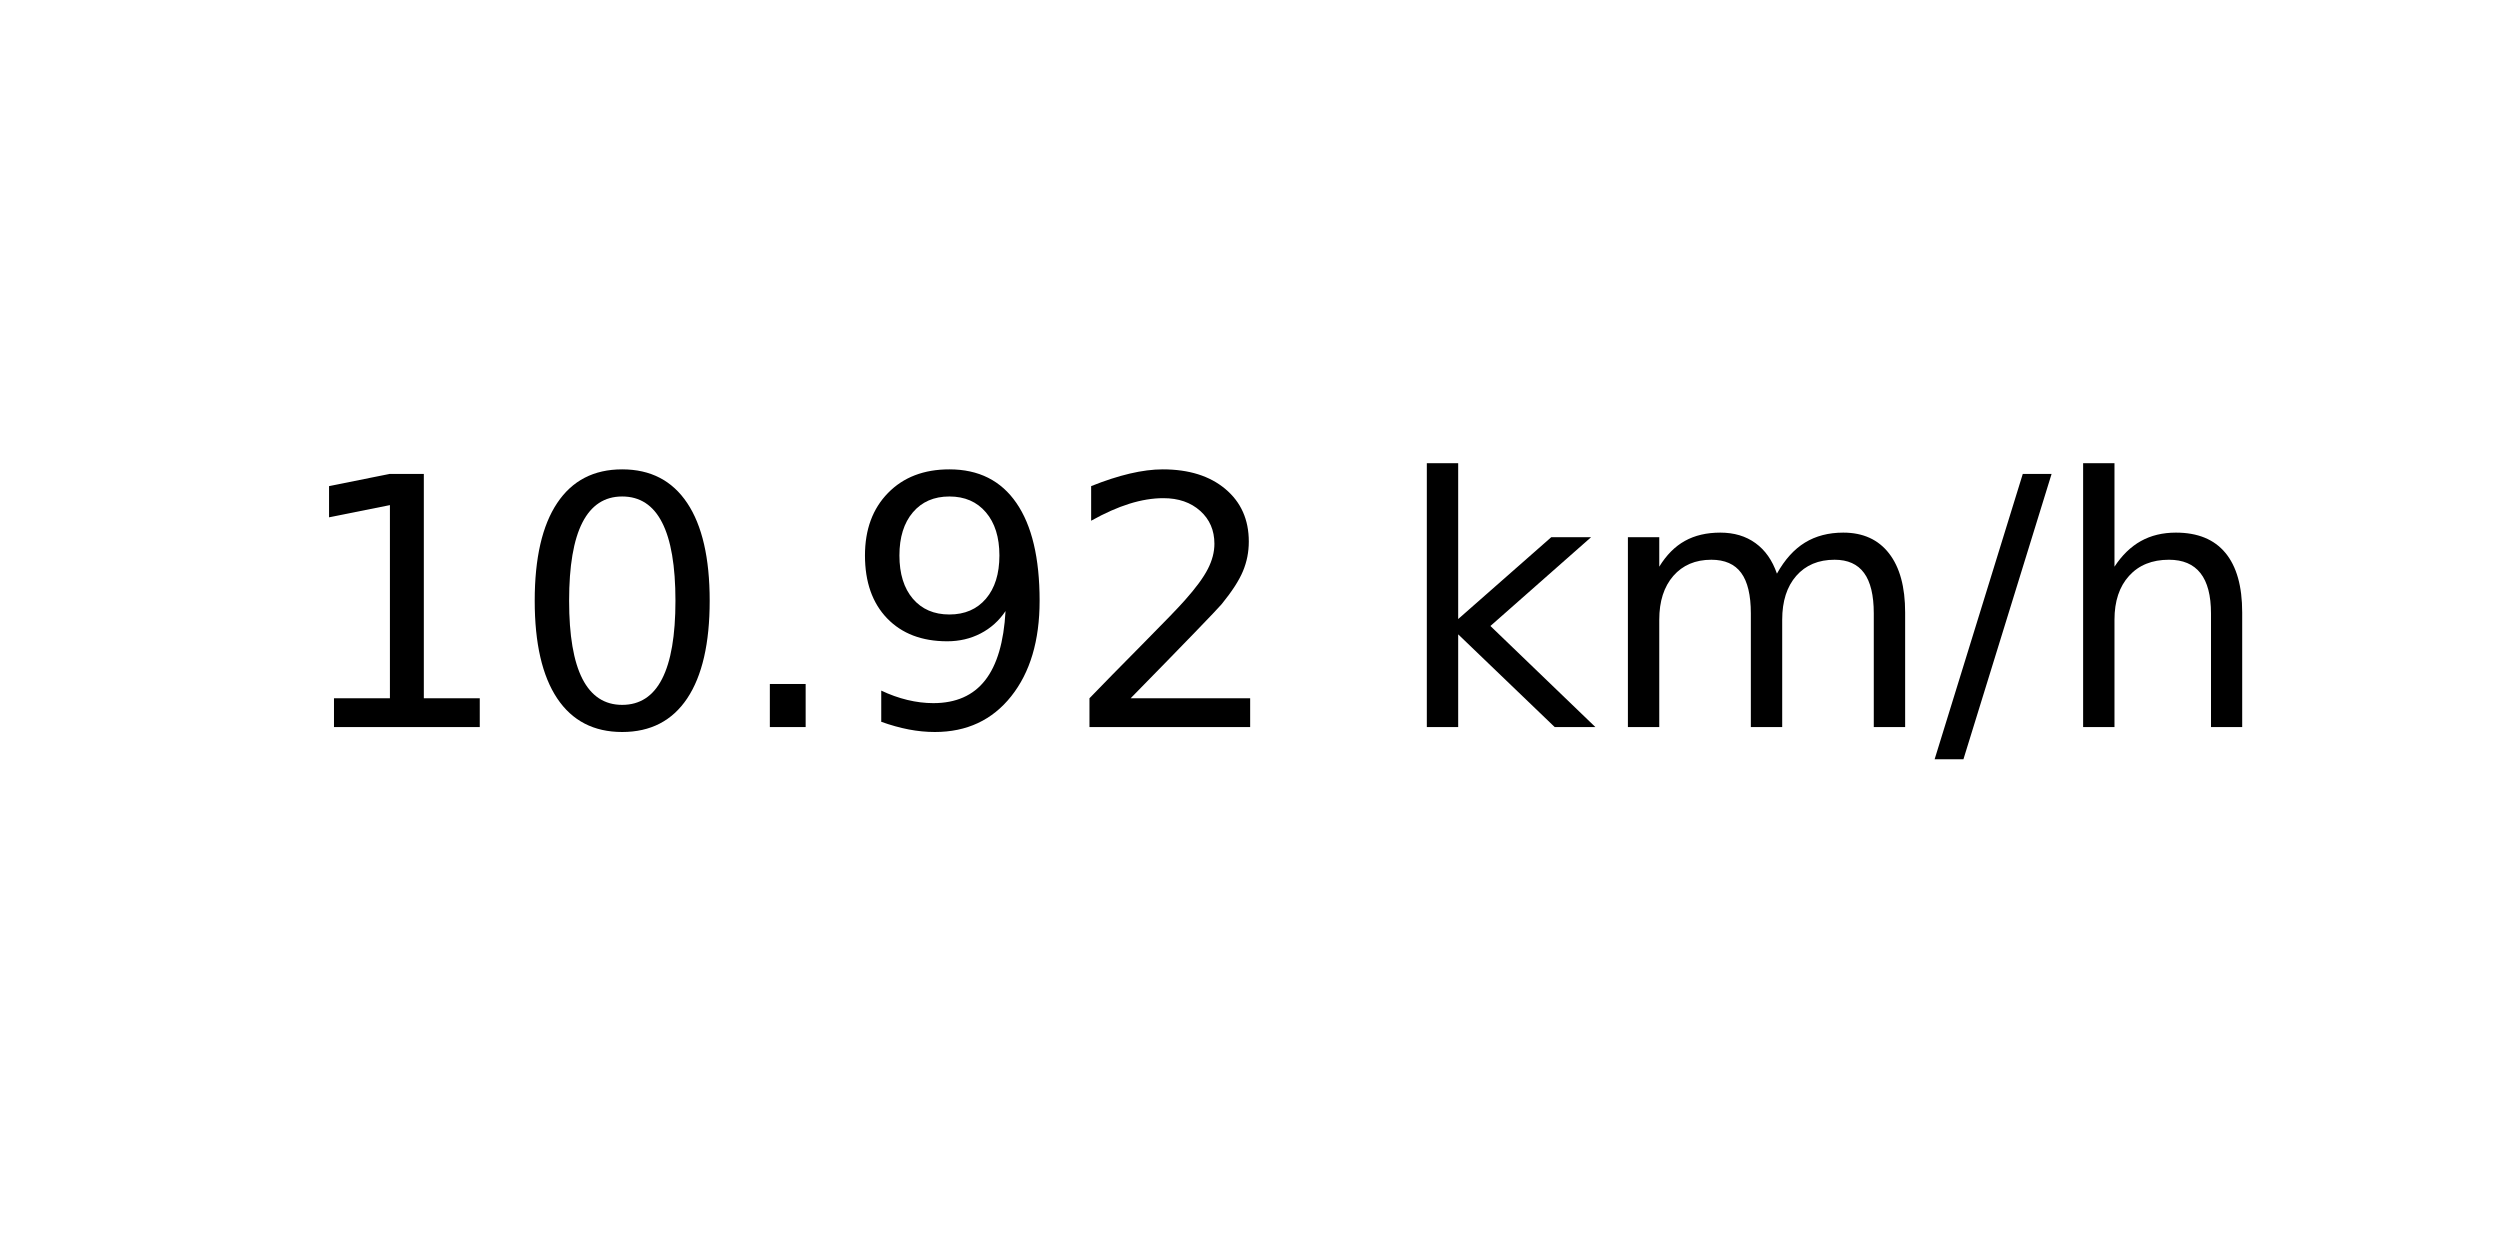
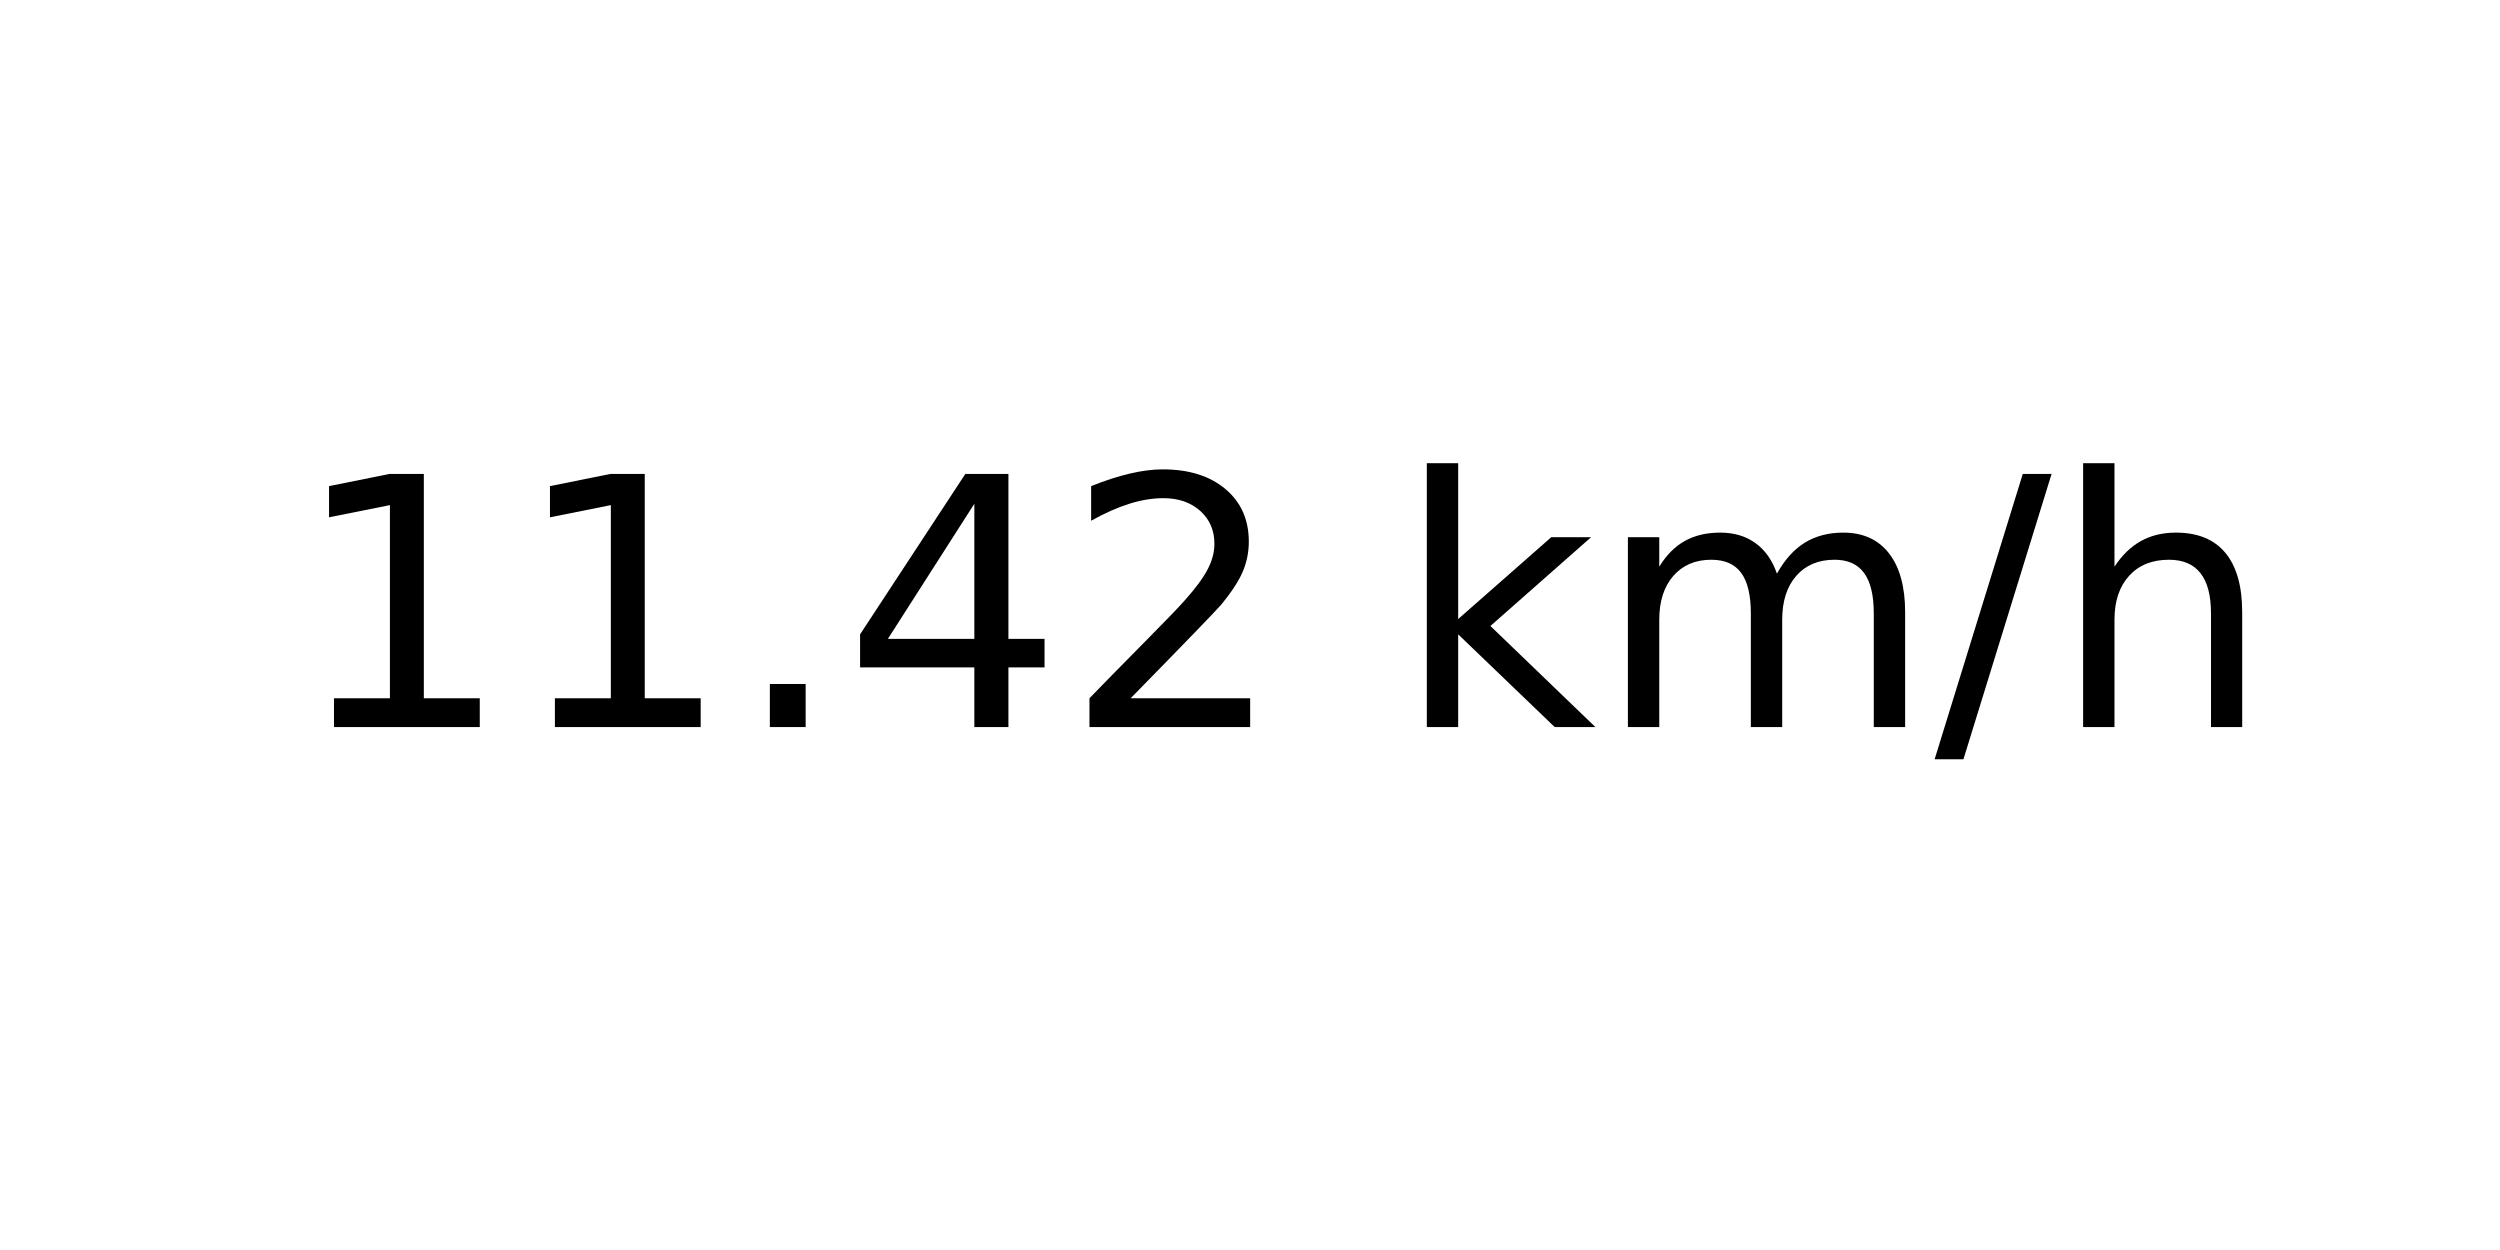
<svg xmlns="http://www.w3.org/2000/svg" xmlns:xlink="http://www.w3.org/1999/xlink" width="72pt" height="36pt" viewBox="0 0 72 36" version="1.1">
  <defs>
    <style type="text/css">*{stroke-linejoin: round; stroke-linecap: butt}</style>
  </defs>
  <g id="figure_1">
    <g id="axes_1">
      <g id="text_1">
        <g transform="translate(8.378125 20.93937) scale(0.1 -0.1)">
          <defs>
            <path id="DejaVuSans-31" d="M 794 531  L 1825 531  L 1825 4091  L 703 3866  L 703 4441  L 1819 4666  L 2450 4666  L 2450 531  L 3481 531  L 3481 0  L 794 0  L 794 531  z " transform="scale(0.015625)" />
-             <path id="DejaVuSans-30" d="M 2034 4250  Q 1547 4250 1301 3770  Q 1056 3291 1056 2328  Q 1056 1369 1301 889  Q 1547 409 2034 409  Q 2525 409 2770 889  Q 3016 1369 3016 2328  Q 3016 3291 2770 3770  Q 2525 4250 2034 4250  z M 2034 4750  Q 2819 4750 3233 4129  Q 3647 3509 3647 2328  Q 3647 1150 3233 529  Q 2819 -91 2034 -91  Q 1250 -91 836 529  Q 422 1150 422 2328  Q 422 3509 836 4129  Q 1250 4750 2034 4750  z " transform="scale(0.015625)" />
            <path id="DejaVuSans-2e" d="M 684 794  L 1344 794  L 1344 0  L 684 0  L 684 794  z " transform="scale(0.015625)" />
-             <path id="DejaVuSans-39" d="M 703 97  L 703 672  Q 941 559 1184 500  Q 1428 441 1663 441  Q 2288 441 2617 861  Q 2947 1281 2994 2138  Q 2813 1869 2534 1725  Q 2256 1581 1919 1581  Q 1219 1581 811 2004  Q 403 2428 403 3163  Q 403 3881 828 4315  Q 1253 4750 1959 4750  Q 2769 4750 3195 4129  Q 3622 3509 3622 2328  Q 3622 1225 3098 567  Q 2575 -91 1691 -91  Q 1453 -91 1209 -44  Q 966 3 703 97  z M 1959 2075  Q 2384 2075 2632 2365  Q 2881 2656 2881 3163  Q 2881 3666 2632 3958  Q 2384 4250 1959 4250  Q 1534 4250 1286 3958  Q 1038 3666 1038 3163  Q 1038 2656 1286 2365  Q 1534 2075 1959 2075  z " transform="scale(0.015625)" />
+             <path id="DejaVuSans-34" d="M 2419 4116  L 825 1625  L 2419 1625  L 2419 4116  z M 2253 4666  L 3047 4666  L 3047 1625  L 3713 1625  L 3713 1100  L 3047 1100  L 3047 0  L 2419 0  L 2419 1100  L 313 1100  L 313 1709  L 2253 4666  z " transform="scale(0.015625)" />
            <path id="DejaVuSans-32" d="M 1228 531  L 3431 531  L 3431 0  L 469 0  L 469 531  Q 828 903 1448 1529  Q 2069 2156 2228 2338  Q 2531 2678 2651 2914  Q 2772 3150 2772 3378  Q 2772 3750 2511 3984  Q 2250 4219 1831 4219  Q 1534 4219 1204 4116  Q 875 4013 500 3803  L 500 4441  Q 881 4594 1212 4672  Q 1544 4750 1819 4750  Q 2544 4750 2975 4387  Q 3406 4025 3406 3419  Q 3406 3131 3298 2873  Q 3191 2616 2906 2266  Q 2828 2175 2409 1742  Q 1991 1309 1228 531  z " transform="scale(0.015625)" />
            <path id="DejaVuSans-20" transform="scale(0.015625)" />
            <path id="DejaVuSans-6b" d="M 581 4863  L 1159 4863  L 1159 1991  L 2875 3500  L 3609 3500  L 1753 1863  L 3688 0  L 2938 0  L 1159 1709  L 1159 0  L 581 0  L 581 4863  z " transform="scale(0.015625)" />
            <path id="DejaVuSans-6d" d="M 3328 2828  Q 3544 3216 3844 3400  Q 4144 3584 4550 3584  Q 5097 3584 5394 3201  Q 5691 2819 5691 2113  L 5691 0  L 5113 0  L 5113 2094  Q 5113 2597 4934 2840  Q 4756 3084 4391 3084  Q 3944 3084 3684 2787  Q 3425 2491 3425 1978  L 3425 0  L 2847 0  L 2847 2094  Q 2847 2600 2669 2842  Q 2491 3084 2119 3084  Q 1678 3084 1418 2786  Q 1159 2488 1159 1978  L 1159 0  L 581 0  L 581 3500  L 1159 3500  L 1159 2956  Q 1356 3278 1631 3431  Q 1906 3584 2284 3584  Q 2666 3584 2933 3390  Q 3200 3197 3328 2828  z " transform="scale(0.015625)" />
            <path id="DejaVuSans-2f" d="M 1625 4666  L 2156 4666  L 531 -594  L 0 -594  L 1625 4666  z " transform="scale(0.015625)" />
            <path id="DejaVuSans-68" d="M 3513 2113  L 3513 0  L 2938 0  L 2938 2094  Q 2938 2591 2744 2837  Q 2550 3084 2163 3084  Q 1697 3084 1428 2787  Q 1159 2491 1159 1978  L 1159 0  L 581 0  L 581 4863  L 1159 4863  L 1159 2956  Q 1366 3272 1645 3428  Q 1925 3584 2291 3584  Q 2894 3584 3203 3211  Q 3513 2838 3513 2113  z " transform="scale(0.015625)" />
          </defs>
          <use xlink:href="#DejaVuSans-31" />
-           <use xlink:href="#DejaVuSans-30" x="63.623" />
+           <use xlink:href="#DejaVuSans-31" x="63.623" />
          <use xlink:href="#DejaVuSans-2e" x="127.246" />
-           <use xlink:href="#DejaVuSans-39" x="159.033" />
+           <use xlink:href="#DejaVuSans-34" x="159.033" />
          <use xlink:href="#DejaVuSans-32" x="222.656" />
          <use xlink:href="#DejaVuSans-20" x="286.279" />
          <use xlink:href="#DejaVuSans-6b" x="318.066" />
          <use xlink:href="#DejaVuSans-6d" x="375.977" />
          <use xlink:href="#DejaVuSans-2f" x="473.389" />
          <use xlink:href="#DejaVuSans-68" x="507.08" />
        </g>
      </g>
    </g>
  </g>
</svg>
